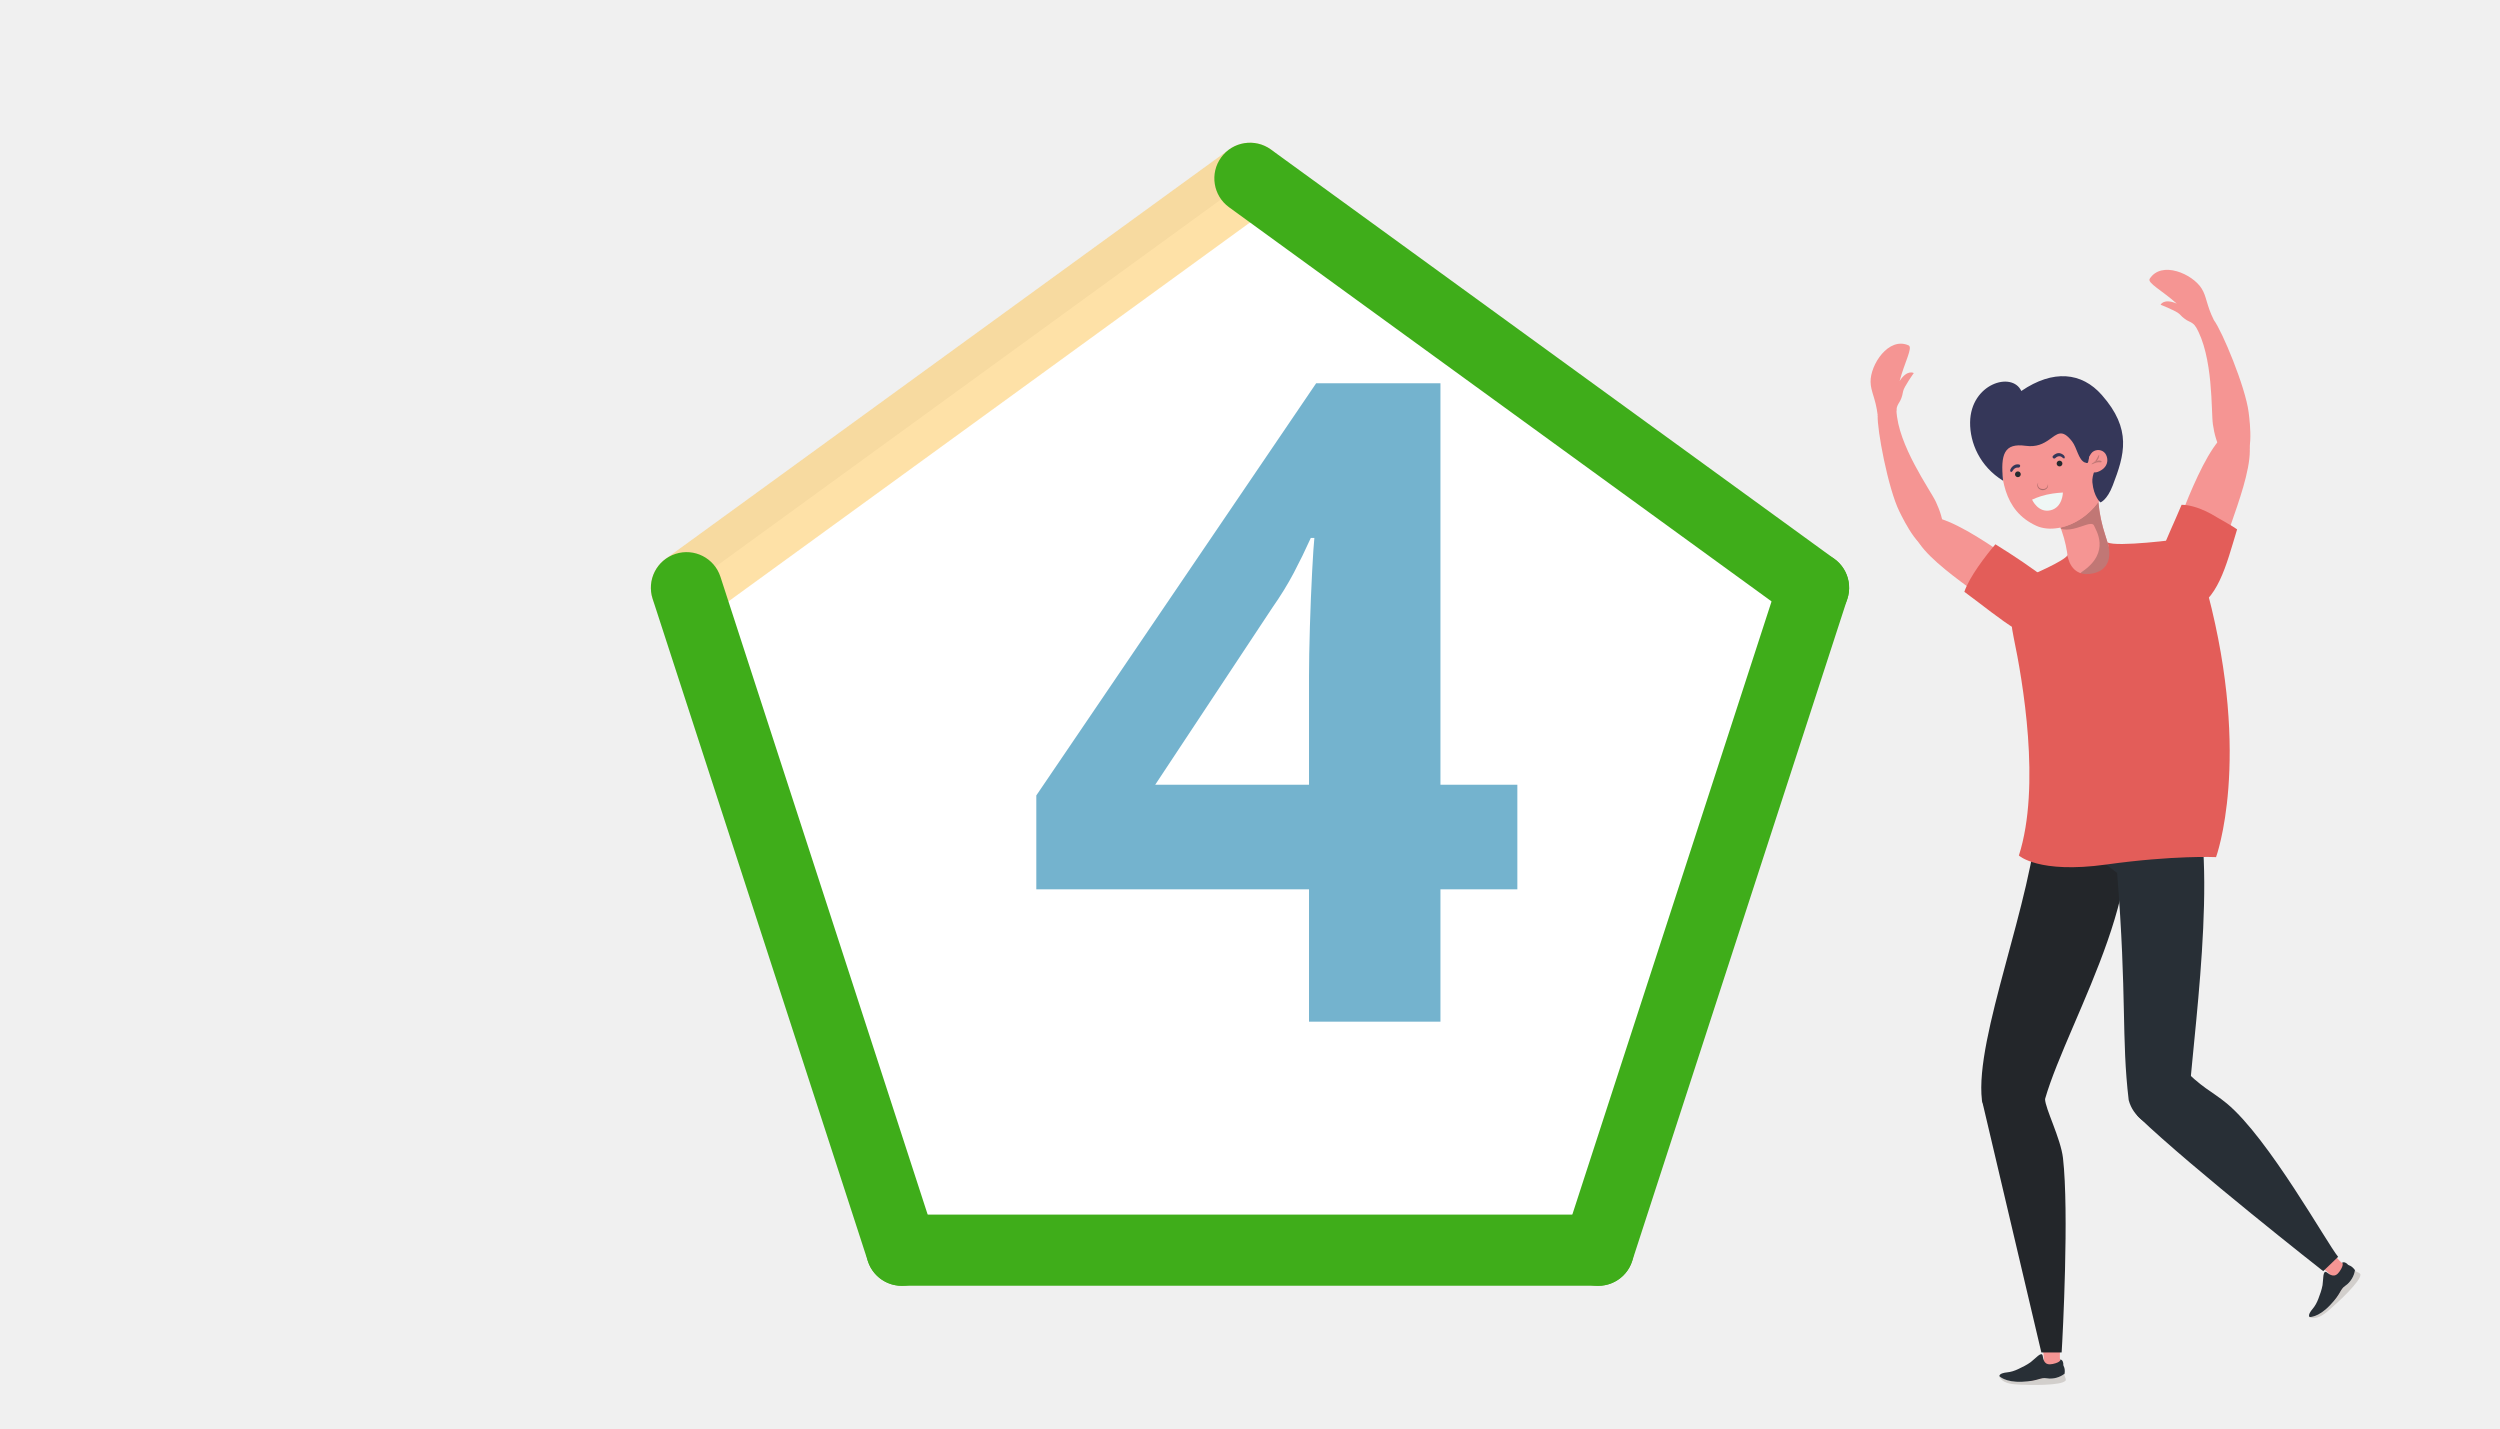
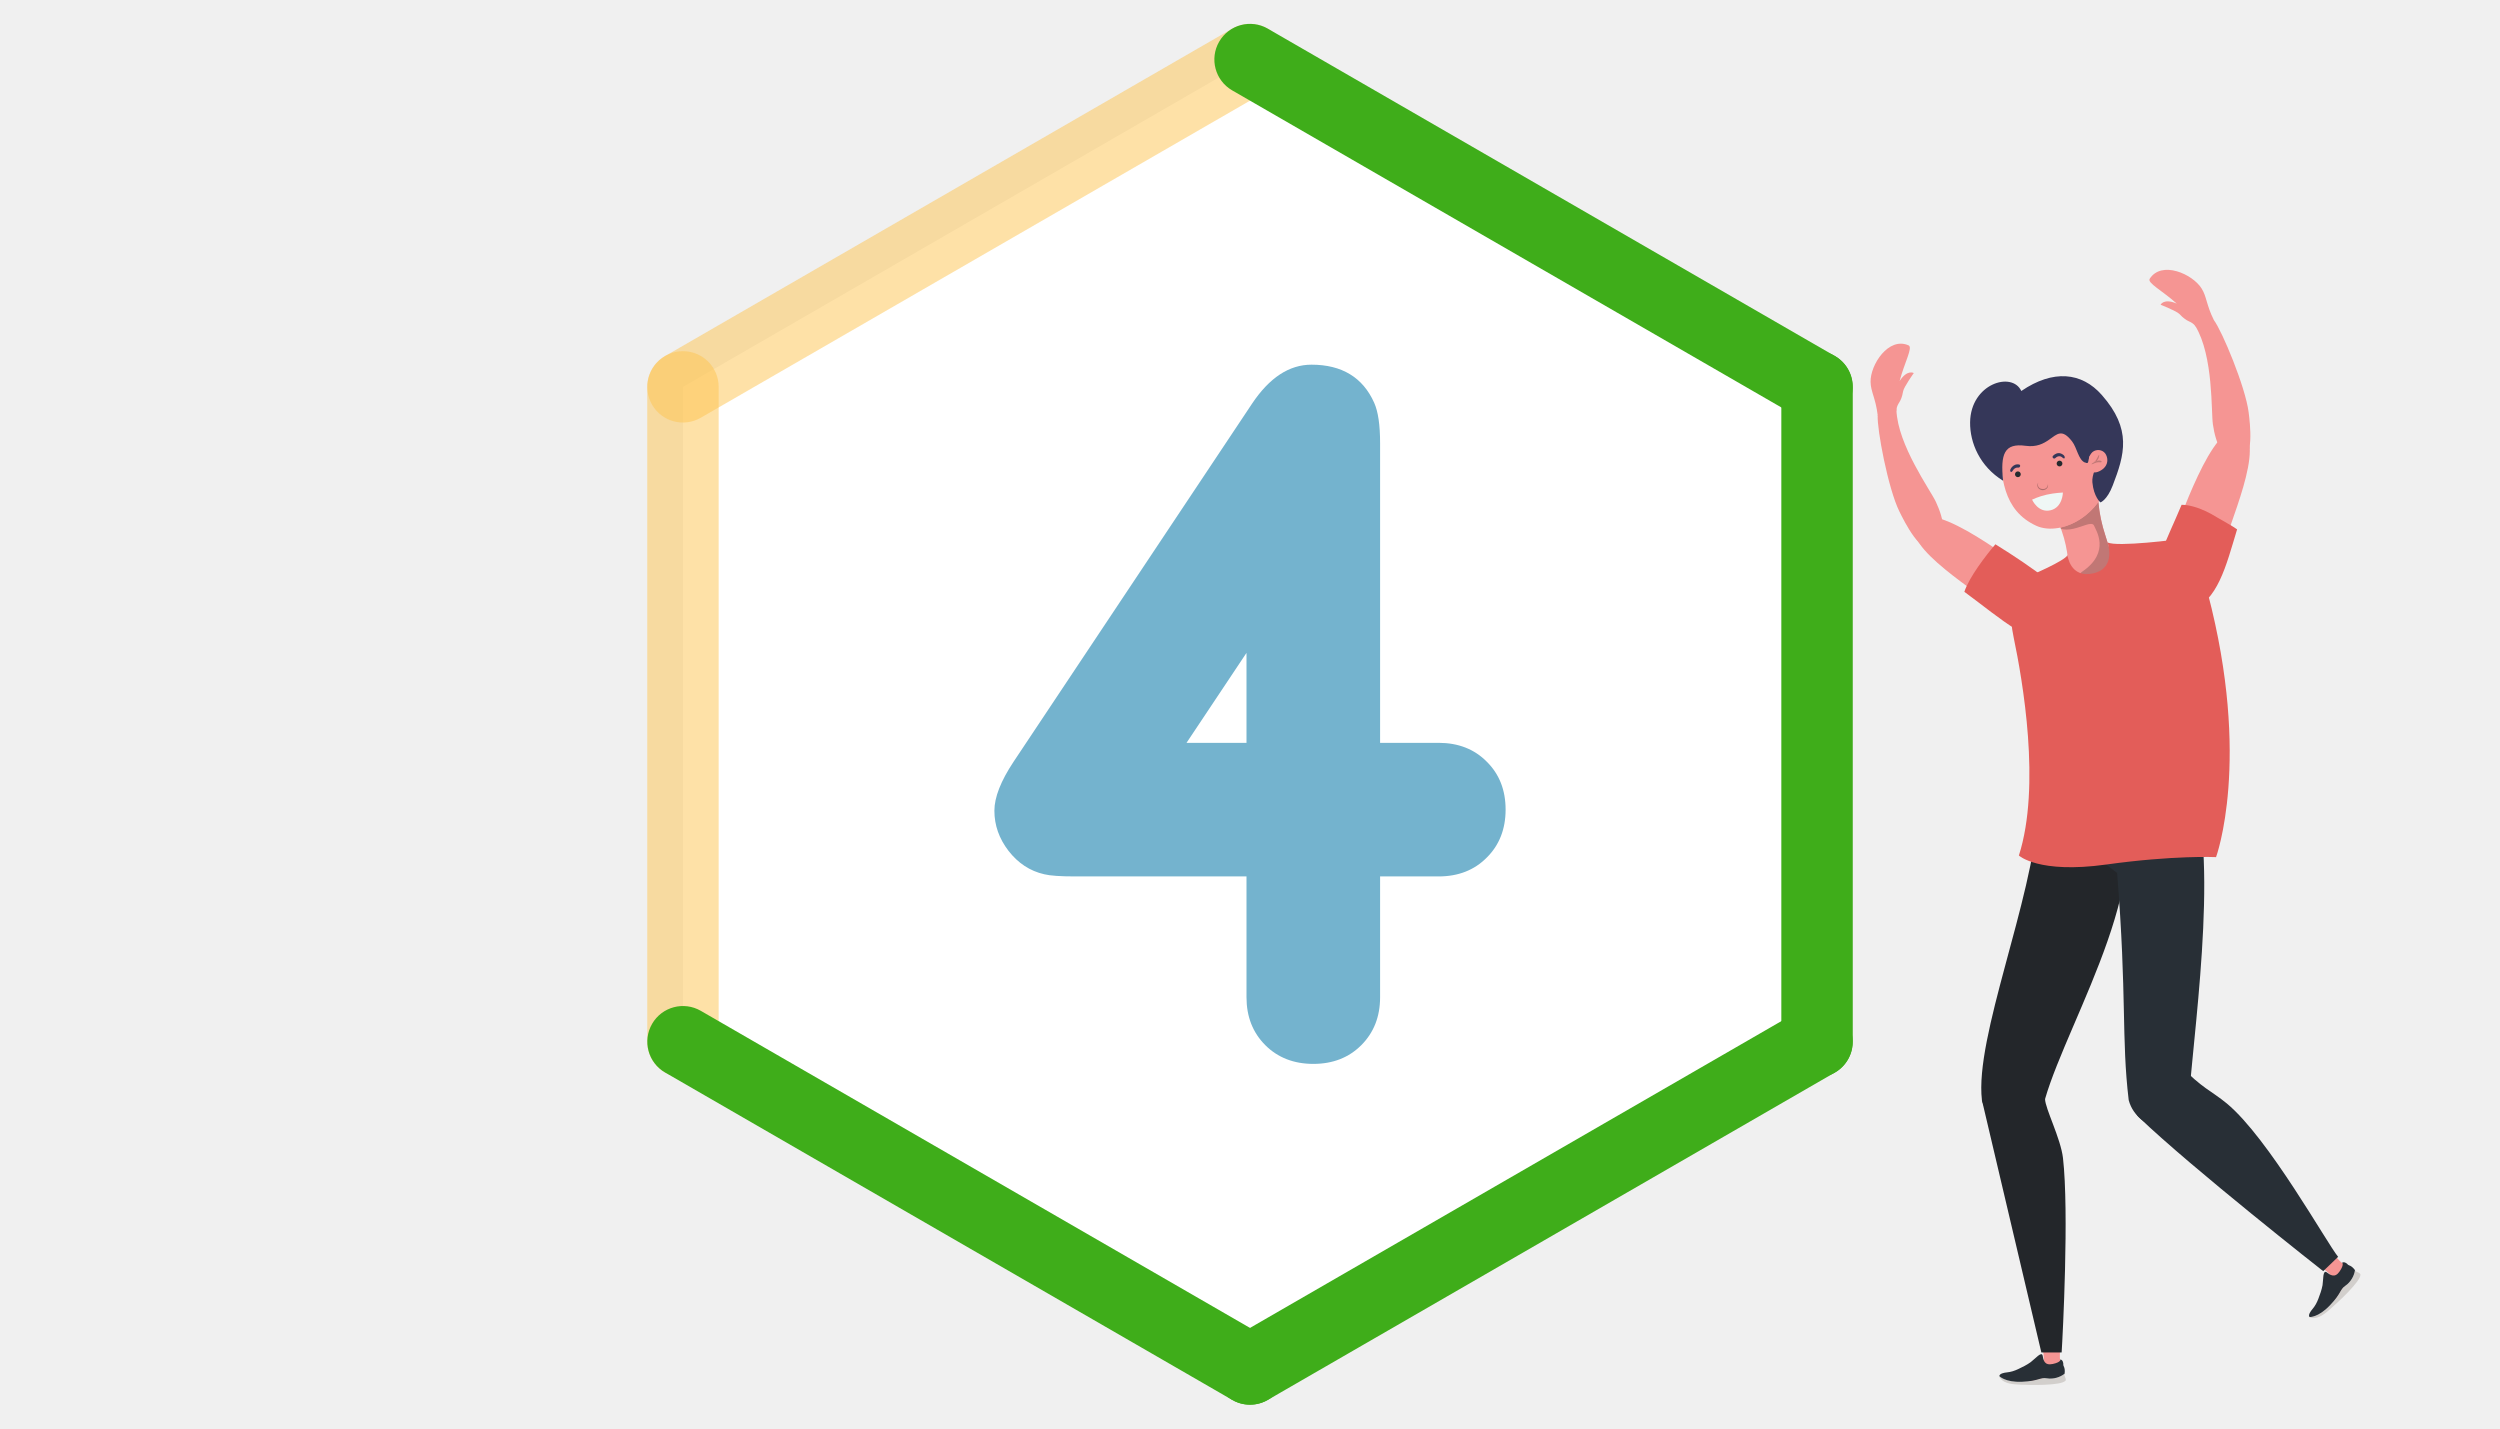
<svg xmlns="http://www.w3.org/2000/svg" xml:space="preserve" width="70mm" height="40mm" version="1.1" style="shape-rendering:geometricPrecision; text-rendering:geometricPrecision; image-rendering:optimizeQuality; fill-rule:evenodd; clip-rule:evenodd" viewBox="0 0 7000 4000">
  <defs>
-     <font id="FontID0" horiz-adv-x="689" font-variant="normal" style="fill-rule:nonzero" font-style="normal" font-weight="700">
-       <font-face font-family="eurofurence">
-         <font-face-src>
-           <font-face-name name="eurofurence  bold" />
-         </font-face-src>
-       </font-face>
-       <missing-glyph>
-         <path d="M0 0z" />
-       </missing-glyph>
-       <glyph unicode="4" horiz-adv-x="512" d="M493.501 149c0,-17.998 -5.836,-33.001 -17.503,-44.501 -11.5,-11.667 -26.498,-17.499 -44.664,-17.499l-54.335 0 0 -112.168c0,-17.998 -5.832,-32.833 -17.499,-44.497 -11.5,-11.504 -26.334,-17.335 -44.501,-17.335 -17.998,0 -33.001,5.832 -44.501,17.335 -11.667,11.663 -17.499,26.498 -17.499,44.497l0 112.168 -159.002 0c-13.665,0 -23.331,0.667 -28.663,2.001 -13.333,3 -24.333,10.333 -33.169,21.665 -8.831,11.5 -13.165,23.834 -13.165,37.335 0,12.498 5.999,27.665 17.831,45.499l221.337 332.335c16.165,24.166 34.499,36.164 55.165,36.164 28.168,0 47.668,-11.831 58.165,-35.334 3.667,-8.164 5.5,-20.499 5.5,-37.499l0 -278.168 54.335 0c18.166,0 33.165,-5.832 44.664,-17.499 11.667,-11.5 17.503,-26.334 17.503,-44.501zm-240.502 62l0 83.501 -55.665 -83.501 55.665 0z" />
-     </font>
    <style type="text/css">
   
-     @font-face { font-family:"eurofurence";font-variant:normal;font-style:normal;font-weight:bold;src:url("#FontID0") format(svg)}
-     .fil1 {fill:#74B3CE}
-     .fil0 {fill:white}
-     .fil4 {fill:#F59593;fill-rule:nonzero}
-     .fil5 {fill:#E35D59;fill-rule:nonzero}
-     .fil12 {fill:#EFF7F5;fill-rule:nonzero}
-     .fil8 {fill:#D2CFCC;fill-rule:nonzero}
-     .fil10 {fill:#C17775;fill-rule:nonzero}
-     .fil14 {fill:#B06D6C;fill-rule:nonzero}
-     .fil9 {fill:#9DB2B6;fill-rule:nonzero}
-     .fil13 {fill:#242A2E;fill-rule:nonzero}
-     .fil7 {fill:#282F36;fill-rule:nonzero}
-     .fil6 {fill:#23262A;fill-rule:nonzero}
-     .fil11 {fill:#353759;fill-rule:nonzero}
-     .fil3 {fill:#3FAD1A;fill-rule:nonzero}
-     .fil2 {fill:#FCC351;fill-rule:nonzero;fill-opacity:0.502}
-     .fnt0 {font-weight:bold;font-size:2503.56px;font-family:'eurofurence'}
+     .fil11 {fill:white}
+     .fil0 {fill:#F59593;fill-rule:nonzero}
+     .fil1 {fill:#E35D59;fill-rule:nonzero}
+     .fil8 {fill:#EFF7F5;fill-rule:nonzero}
+     .fil4 {fill:#D2CFCC;fill-rule:nonzero}
+     .fil6 {fill:#C17775;fill-rule:nonzero}
+     .fil10 {fill:#B06D6C;fill-rule:nonzero}
+     .fil5 {fill:#9DB2B6;fill-rule:nonzero}
+     .fil9 {fill:#242A2E;fill-rule:nonzero}
+     .fil3 {fill:#282F36;fill-rule:nonzero}
+     .fil2 {fill:#23262A;fill-rule:nonzero}
+     .fil7 {fill:#353759;fill-rule:nonzero}
+     .fil14 {fill:#3FAD1A;fill-rule:nonzero}
+     .fil12 {fill:#74B3CE;fill-rule:nonzero}
+     .fil13 {fill:#FCC351;fill-rule:nonzero;fill-opacity:0.502}
   
  </style>
  </defs>
  <g id="Camada_x0020_1">
-     <polygon class="fil0" points="3500,499.49 4288.86,1072.63 5077.72,1645.78 4776.4,2573.14 4475.08,3500.49 3500,3500.49 2524.91,3500.49 2223.6,2573.13 1922.28,1645.77 2711.14,1072.63 " />
-     <text x="2859.09" y="2860.65" class="fil1 fnt0">4</text>
-     <path class="fil2" d="M1980.87 1726.64c-44.65,32.35 -107.1,22.38 -139.45,-22.27 -32.35,-44.65 -22.38,-107.1 22.27,-139.45l1577.73 -1146.28c44.65,-32.35 107.1,-22.38 139.45,22.27 32.35,44.65 22.38,107.1 -22.27,139.45l-1577.73 1146.28z" />
-     <path class="fil3" d="M2619.83 3469.63c17.04,52.42 -11.64,108.74 -64.06,125.78 -52.42,17.04 -108.74,-11.64 -125.78,-64.06l-602.63 -1854.71c-17.04,-52.42 11.64,-108.74 64.06,-125.78 52.42,-17.04 108.74,11.64 125.78,64.06l602.63 1854.71z" />
-     <path class="fil3" d="M4475.09 3400.89c55.01,0 99.61,44.6 99.61,99.61 0,55.01 -44.6,99.61 -99.61,99.61l-1950.18 -0.01c-55.01,0 -99.61,-44.6 -99.61,-99.61 0,-55.01 44.6,-99.61 99.61,-99.61l1950.18 0.01z" />
-     <path class="fil3" d="M4982.8 1614.91c17.04,-52.42 73.36,-81.1 125.78,-64.06 52.42,17.04 81.1,73.36 64.06,125.78l-602.63 1854.73c-17.04,52.42 -73.36,81.1 -125.78,64.06 -52.42,-17.04 -81.1,-73.36 -64.06,-125.78l602.63 -1854.73z" />
-     <path class="fil3" d="M3441.42 580.36c-44.65,-32.35 -54.62,-94.8 -22.27,-139.45 32.35,-44.65 94.8,-54.62 139.45,-22.27l1577.71 1146.27c44.65,32.35 54.62,94.8 22.27,139.45 -32.35,44.65 -94.8,54.62 -139.45,22.27l-1577.71 -1146.27z" />
-     <g id="_1670895412336">
-       <path class="fil4" d="M5590.95 1706.99c-37.96,-43.16 -273.98,-176.58 -225.36,-246.04 48.64,-69.45 291.1,129.26 331.9,150.63 39.12,20.44 99.81,62.64 112.6,111.22 6.33,24.2 -12.4,67.29 -39.16,71.85 -30.83,5.19 -84.24,21.08 -179.98,-87.66z" />
-       <path class="fil4" d="M5420.42 1405.04c-15.27,-32.71 -106.65,-158.67 -110.43,-256.77 -0.87,-22.35 -52.43,14.25 -52.43,14.25 -2.44,38.61 29.05,204.83 60.32,268.8 14.8,30.18 61.05,123.01 96.32,102.26 40.84,-24.08 28.87,-79.94 6.22,-128.54z" />
-       <path class="fil4" d="M5257.56 1162.52c0.4,3 8.73,14.24 28.29,9.98 19.6,-4.26 24.14,-24.23 24.14,-24.23 2.04,-21.59 12.98,-18.45 18.73,-52.61 2.03,-12.07 29.88,-51.08 29.88,-51.08 0,0 -18,-11.11 -39.7,22.29 14.29,-53.55 37.63,-93.97 25.2,-99.79 -56.03,-25.09 -107.56,54.36 -106.5,102.34 0.58,27.69 13.96,44.66 19.96,93.1z" />
-       <path class="fil5" d="M5500.15 1657.02c107.3,78.89 185.66,154.09 272.89,139.23 25.42,-4.33 54.98,-46.46 39.49,-90.01 -14.29,-40.22 -121.48,-118.02 -225.47,-182.25 -28.22,33.41 -72.61,91.24 -86.91,133.03z" />
-       <path class="fil4" d="M5767.63 3802.86c-0.23,-30.98 1.59,-63.23 4.65,-96.11l-58.58 0c4.29,46.62 7.67,81.89 9.34,98.98 -7.67,16.14 -56.17,26.94 -68.6,31.41 -7.39,2.66 -28.81,11.06 -21.39,19.6 9.02,10.48 46.84,14.15 70.62,6.07 20.07,-6.76 47.34,-4.61 59.19,-10.68 11.92,-6.07 14.36,-13.42 13.27,-23.2 -0.94,-7.93 -6.47,-13.38 -8.5,-26.07z" />
-       <path class="fil4" d="M6554.99 3534.23c-23.7,-23.78 -45.31,-47.6 -65.46,-71.2l-41.94 40.33c46.77,39.55 77,64.86 77,64.86 3.96,17.67 -22.42,57.31 -28.19,68.87 -3.5,7.01 -13.05,27.89 -1.81,28.94 13.75,1.27 43.57,-22.22 55.16,-44.47 9.79,-18.79 30.99,-36.14 35.36,-48.76 4.37,-12.54 1.05,-19.56 -6.47,-25.81 -6.05,-4.95 -15.49,-6.15 -23.65,-12.76z" />
-       <path class="fil6" d="M5772.61 3786.82c3.09,-47.09 21.01,-393.75 3.74,-544.35 -6.32,-54.84 -50.39,-139.85 -50.18,-165.3 0.19,-30.39 -50.72,-105.33 -81.08,-92.79 -26.8,11.05 -96.65,72.79 -95.7,95.99l166.38 706.45 56.84 0z" />
-       <path class="fil6" d="M5948.65 2287.64l-242.26 -13.96c-14.43,246.12 -177.91,630.89 -157,806.69 25.52,95.27 165.98,98.9 163.44,71.6 2.36,-168.93 296.11,-595.3 235.82,-864.33z" />
-       <path class="fil7" d="M6546.78 3519.14c-30.29,-36.11 -194.83,-332.52 -311.56,-429.31 -42.46,-35.24 -70.94,-43.17 -130.7,-106.87 -20.74,-22.14 -119.23,-11.56 -132.45,18.51 -11.71,26.54 -1,109.77 15.78,125.88 149.4,143.37 517.11,431.85 517.11,431.85l41.82 -40.06z" />
-       <path class="fil7" d="M6151.64 2245.31c0,0 -45.72,21.31 -191.28,27.67 -119.07,5.21 -253.97,0.7 -253.97,0.7l221.58 170.64c27.84,350.8 11.54,460.25 32.39,636.05 25.51,95.27 166.99,98.9 164.48,71.6 2.45,-168.93 83.94,-651.8 26.8,-906.66z" />
-       <path class="fil6" d="M6143.43 2201.03c-214.47,56.13 -437.22,25.63 -437.22,25.63l0 47.02c272.79,37.12 445.43,-28.37 445.43,-28.37l-8.21 -44.28z" />
-       <path class="fil8" d="M5730.97 3859.25c-18.76,-3.3 -21.99,7.71 -69.23,9.75 -47.27,2.03 -63.59,-15.82 -63.59,-15.82 0,1.67 0.61,3.52 2.25,5.71 12.4,16.58 38.83,17.38 56.8,18.18 22.5,1.09 114.14,3.6 126.35,-11.31 2.29,-2.84 -1.57,-9.93 -3.24,-15.31l0.58 -4.21c-11.85,9.81 -31.19,16.25 -49.92,13.01z" />
-       <path class="fil7" d="M5661.74 3869c47.24,-2.04 50.47,-13.05 69.23,-9.75 18.73,3.24 38.07,-3.2 49.92,-13.01 2.26,-18.11 -4.1,-20.4 -3.63,-25.6 0.4,-4.33 -1.42,-13.06 -8.22,-14.22 0,0 2.69,7.45 -21.12,12.69 -23.86,5.2 -26.33,-10.76 -28.36,-22.84 -2.48,-14.5 -22.19,9.42 -33.53,17.67 -10.87,7.93 -23.05,13.79 -34.87,19.42 -10.62,5.02 -20.43,8.19 -32.03,9.39 -6.84,0.65 -20.84,3.08 -20.98,10.43 0.04,0 16.32,17.85 63.59,15.82z" />
-       <path class="fil8" d="M6566.82 3600.22c-15.79,10.61 -10.54,20.76 -43.22,54.97 -32.73,34.18 -56.85,32.55 -56.85,32.55 1.11,1.2 2.91,2.11 5.59,2.55 20.39,3.49 40.08,-14.33 53.65,-26.12 16.89,-14.83 84.81,-76.46 83.29,-95.58 -0.29,-3.71 -7.92,-6.15 -12.93,-8.84l-2.45 -3.49c-1.86,15.27 -11.3,33.34 -27.08,43.96z" />
-       <path class="fil7" d="M6523.6 3655.19c32.68,-34.21 27.43,-44.36 43.22,-54.97 15.78,-10.62 25.22,-28.69 27.08,-43.96 -10.95,-14.58 -17.12,-11.86 -20.44,-15.96 -2.68,-3.39 -10.02,-8.4 -15.67,-4.58 0,0 7.11,3.52 -6.52,23.77 -13.57,20.26 -26.45,10.44 -36.23,3.17 -11.83,-8.8 -9.5,22.11 -11.94,35.92 -2.45,13.27 -7.11,25.93 -11.77,38.18 -4.19,10.94 -9.14,20.11 -16.66,28.95 -4.48,5.19 -12.87,16.65 -7.92,22.03 0,0 24.17,1.63 56.85,-32.55z" />
-       <path class="fil4" d="M5930.65 1594.82c-17.41,-29.91 -24.75,-62.33 -35.41,-94.75 -16.64,-50.47 -23.23,-97.4 -20.42,-153.41 -49.16,32.03 -119.96,97.31 -119.96,97.31 57.13,113.84 33.34,217 26.44,239.57 46.25,16.3 136.95,66.04 177.54,-45.59 -10.01,-14.07 -19.51,-28.37 -28.19,-43.13z" />
-       <path class="fil9" d="M5914.81 1560.81c-1.87,-5.05 -3.67,-10.15 -5.36,-15.28 1.69,5.12 3.49,10.21 5.36,15.26 0,0 0,0.02 0,0.02zm-144.02 -80.14c-0.04,-0.01 -0.08,-0.01 -0.08,-0.02 -0.43,-1.15 -0.86,-2.31 -1.3,-3.46 0.03,-0.01 0.03,-0.01 0.07,-0.01 0.44,1.16 0.87,2.33 1.31,3.49z" />
-       <path class="fil10" d="M5845.4 1610.72c-15.75,0 -25.78,-3.08 -16.11,-9.54 82.37,-55.2 38.22,-117.98 34.47,-128.54 -1.45,-4.12 -4.65,-5.69 -9.16,-5.69 -7.17,0 -17.56,3.98 -29.53,7.95 -11.96,3.97 -25.41,7.95 -38.61,7.95 -5.31,0 -10.58,-0.64 -15.67,-2.18 -0.44,-1.16 -0.87,-2.33 -1.31,-3.49 37.38,-8.11 77.09,-32.07 106.1,-71.76 2.66,32.26 9.13,62.75 19.66,94.65 5.01,15.26 9.26,30.49 14.21,45.46 1.69,5.13 3.49,10.23 5.36,15.28 -1.22,9.07 -3.5,19.3 -7.51,31.26 -4.02,12.14 -39.03,18.65 -61.9,18.65z" />
-       <path class="fil4" d="M5918.01 1282.14c-10.13,158.25 -146.35,222.31 -216.49,189.99 -92.98,-42.85 -100.65,-136.26 -101.59,-241.01 -0.73,-91.17 136.39,-149.65 233.9,-118.53 97.58,31.13 90.65,67.39 84.18,169.55z" />
-       <path class="fil5" d="M5652.87 2395.45c0,0 54.8,51.7 244.46,25.27 189.66,-26.4 307.6,-20.76 307.6,-20.76 0,0 99.84,-270.82 -23.18,-739.29 -5.71,-21.72 -65.12,-153.15 -65.12,-153.15 -18.4,3.19 -190.99,24.97 -215.57,11.12 0,0 25.98,71.63 -39.66,86.64 -65.59,15.02 -72.4,-51.04 -72.4,-51.04 -6.76,16.09 -102.13,56.05 -118.42,64.48 -14.26,7.38 -57.23,47.16 -32.29,166.31 24.95,119.11 76.87,416 14.58,610.42z" />
-       <path class="fil4" d="M6224.8 1539.84c8.03,-56.89 126.62,-303.5 47.82,-334.82 -78.81,-31.28 -172.18,267.96 -194.55,308.2 -21.43,38.6 -48.98,107.24 -32.96,154.83 8.03,23.73 47.35,49.43 72.22,38.51 28.6,-12.57 87.25,-23.24 107.47,-166.72z" />
-       <path class="fil4" d="M6196.14 1188.46c-5.3,-35.71 1.86,-191.21 -48.93,-275.24 -11.53,-19.13 51.67,-16.87 51.67,-16.87 23.24,30.88 88.24,187.04 97.27,257.73 4.25,33.34 16.07,133.34 -24.87,135.4 -47.36,2.36 -67.39,-47.98 -75.14,-101.02z" />
-       <path class="fil4" d="M6198.88 896.35c1.28,2.7 0.52,16.72 -18.18,23.89 -18.69,7.19 -33.49,-7.02 -33.49,-7.02 -13.57,-16.87 -20.97,-8.26 -44.5,-33.68 -8.39,-8.94 -53.06,-26.23 -53.06,-26.23 0,0 8.91,-19.13 45.37,-3.14 -41.29,-36.93 -83.06,-57.89 -75.89,-69.52 33.08,-51.81 119.69,-13.72 145.26,26.92 14.74,23.43 12.82,44.99 34.49,88.78z" />
-       <path class="fil5" d="M6208.08 1448.86c-20.91,-12.85 -42.81,-24 -66.63,-30.44 -11.3,-3.1 -21.61,-4.88 -32.97,-5 -43.92,104.47 -80.09,165.86 -74.38,239.7 2.68,34.26 54.22,72.27 96.8,57.71 78.64,-26.96 101.7,-125.23 132.98,-228.61 -12.23,-9.19 -42.75,-25.35 -55.8,-33.36z" />
-       <path class="fil11" d="M5915.62 1359.34c33.26,-86.62 54.23,-157.12 -30.66,-253.51 -56.14,-63.69 -136.14,-71.89 -225.29,-11.04 -26.11,-56.04 -141.77,-20.38 -143.37,87.39 -0.88,57.59 27.49,124.25 92.35,163.85 -7.81,-75.08 3.28,-106.04 63.13,-97.76 30.69,4.28 50.1,-6.28 65.23,-16.84 23.2,-16.16 36.39,-32.32 65.01,4.79 13.82,17.91 17.46,51.96 36.18,59.03 18.29,6.83 2.76,-16.94 19.6,-23.06 53.92,-19.74 -2.84,37.2 0.84,78.18 3.74,40.96 22.57,56.42 22.57,56.42 0,0 18.46,-5.97 34.41,-47.45z" />
-       <path class="fil4" d="M5838.2 1295.25c12.4,7.81 8.91,-10.42 12.69,-18.21 2.77,-5.61 6.51,-11.26 12.43,-14.17 12.41,-6.13 27.67,-1.88 33.78,10.87 6.18,12.92 4.14,27.16 -6.41,37.29 -7.66,7.39 -25,16.56 -34.2,9.06l-18.29 -24.84z" />
-       <path class="fil10" d="M5856.67 1299.93c-0.43,0 -0.76,-0.63 -0.36,-0.94 4.47,-3.62 9.31,-5.76 12.65,-10.81 2.99,-4.43 4.69,-9.57 7.71,-14.06 0.11,-0.2 0.33,-0.29 0.55,-0.29 0.29,0 0.61,0.22 0.61,0.62 0,6.4 -2.94,11.49 -7.02,16.26 -2.9,1.02 -5.59,2.48 -7.41,3.8 -0.51,0.38 -0.91,1 -0.69,1.67l0.18 0.47 0.22 0.18c0.26,0.22 0.55,0.35 0.83,0.39 -2.25,1.56 -4.69,2.66 -7.23,2.71 -0.04,0 -0.04,0 -0.04,0z" />
-       <path class="fil10" d="M5864.12 1297.24c-0.03,0 -0.1,-0.01 -0.18,-0.02 -0.28,-0.04 -0.57,-0.17 -0.83,-0.39l-0.22 -0.18 -0.18 -0.47c-0.22,-0.67 0.18,-1.29 0.69,-1.67 1.82,-1.32 4.51,-2.78 7.41,-3.8 2.26,-0.78 4.66,-1.31 6.88,-1.31 2.65,0 5.05,0.74 6.76,2.66 0.62,0.71 0.33,1.64 -0.51,1.97 -1.02,0.37 -2,0.5 -3.01,0.5 -0.77,0 -1.57,-0.07 -2.33,-0.14 -0.8,-0.07 -1.56,-0.14 -2.37,-0.14 -0.29,0 -0.58,0.01 -0.87,0.03 -3.89,0.29 -6.94,1.07 -10.47,2.78 -0.26,0.12 -0.51,0.18 -0.77,0.18z" />
-       <path class="fil12" d="M5689.81 1399c0,0 18.07,-8.75 40.4,-13.84 22.32,-5.12 45.89,-6.06 45.89,-6.06 0,0 -0.44,41.82 -34.84,49.74 -34.79,8.01 -51.45,-29.84 -51.45,-29.84z" />
-       <path class="fil13" d="M5658.14 1328.29c-0.18,4.46 -3.96,7.93 -8.39,7.78 -4.48,-0.2 -7.93,-3.97 -7.75,-8.4 0.18,-4.46 3.93,-7.95 8.36,-7.76 4.47,0.2 7.97,3.93 7.78,8.38z" />
-       <path class="fil13" d="M5774.75 1298.25c-0.18,4.45 -3.93,7.91 -8.36,7.73 -4.51,-0.18 -7.93,-3.92 -7.75,-8.38 0.18,-4.43 3.9,-7.93 8.37,-7.75 4.43,0.18 7.92,3.93 7.74,8.4z" />
-       <path class="fil11" d="M5754.9 1282.66c3.67,-3.67 8.43,-6.02 13.7,-4.99 4.12,0.81 6.41,4.58 10.15,6.03 0.94,0.36 2.11,-0.38 2.33,-1.31 1.49,-6.68 -6.18,-11.26 -11.57,-12.91 -7.81,-2.41 -15.63,1.22 -21.05,6.75 -4.11,4.19 2.29,10.6 6.44,6.43z" />
-       <path class="fil11" d="M5653.16 1300.44c-7.49,-1.37 -13.78,1.22 -19.05,6.56 -2.98,3.02 -8.51,10.69 -3.71,14.38 0.54,0.42 1.34,0.28 1.89,0 2.58,-1.23 4,-5.08 5.89,-7.1 3.06,-3.23 8.04,-5.84 12.58,-5.05 5.71,0.99 8.22,-7.73 2.4,-8.79z" />
-       <path class="fil14" d="M5719.26 1372.46c-0.68,0 -1.38,-0.03 -2.07,-0.12 -4.61,-0.84 -9.2,-3.54 -11.38,-7.94 -2.36,-4.43 -1.01,-9.58 1.35,-13.16 -1.21,4.23 -1.39,8.69 0.61,12.1 2.08,3.39 6,5.32 9.93,5.7 0.98,0.19 2.04,0.29 3.06,0.29 2.98,0 5.96,-0.83 8.28,-2.65 3.17,-2.47 4.81,-6.6 5.2,-10.99 0.95,4.25 0.04,9.45 -3.74,12.68 -3.02,2.78 -7.12,4.09 -11.24,4.09z" />
+     <g id="_1353087313440">
+       <path class="fil0" d="M5590.95 1706.99c-37.96,-43.16 -273.98,-176.58 -225.36,-246.04 48.64,-69.45 291.1,129.26 331.9,150.63 39.12,20.44 99.81,62.64 112.6,111.22 6.33,24.2 -12.4,67.29 -39.16,71.85 -30.83,5.19 -84.24,21.08 -179.98,-87.66z" />
+       <path class="fil0" d="M5420.42 1405.04c-15.27,-32.71 -106.65,-158.67 -110.43,-256.77 -0.87,-22.35 -52.43,14.25 -52.43,14.25 -2.44,38.61 29.05,204.83 60.32,268.8 14.8,30.18 61.05,123.01 96.32,102.26 40.84,-24.08 28.87,-79.94 6.22,-128.54z" />
+       <path class="fil0" d="M5257.56 1162.52c0.4,3 8.73,14.24 28.29,9.98 19.6,-4.26 24.14,-24.23 24.14,-24.23 2.04,-21.59 12.98,-18.45 18.73,-52.61 2.03,-12.07 29.88,-51.08 29.88,-51.08 0,0 -18,-11.11 -39.7,22.29 14.29,-53.55 37.63,-93.97 25.2,-99.79 -56.03,-25.09 -107.56,54.36 -106.5,102.34 0.58,27.69 13.96,44.66 19.96,93.1z" />
+       <path class="fil1" d="M5500.15 1657.02c107.3,78.89 185.66,154.09 272.89,139.23 25.42,-4.33 54.98,-46.46 39.49,-90.01 -14.29,-40.22 -121.48,-118.02 -225.47,-182.25 -28.22,33.41 -72.61,91.24 -86.91,133.03z" />
+       <path class="fil0" d="M5767.63 3802.86c-0.23,-30.98 1.59,-63.23 4.65,-96.11l-58.58 0c4.29,46.62 7.67,81.89 9.34,98.98 -7.67,16.14 -56.17,26.94 -68.6,31.41 -7.39,2.66 -28.81,11.06 -21.39,19.6 9.02,10.48 46.84,14.15 70.62,6.07 20.07,-6.76 47.34,-4.61 59.19,-10.68 11.92,-6.07 14.36,-13.42 13.27,-23.2 -0.94,-7.93 -6.47,-13.38 -8.5,-26.07z" />
+       <path class="fil0" d="M6554.99 3534.23c-23.7,-23.78 -45.31,-47.6 -65.46,-71.2l-41.94 40.33c46.77,39.55 77,64.86 77,64.86 3.96,17.67 -22.42,57.31 -28.19,68.87 -3.5,7.01 -13.05,27.89 -1.81,28.94 13.75,1.27 43.57,-22.22 55.16,-44.47 9.79,-18.79 30.99,-36.14 35.36,-48.76 4.37,-12.54 1.05,-19.56 -6.47,-25.81 -6.05,-4.95 -15.49,-6.15 -23.65,-12.76z" />
+       <path class="fil2" d="M5772.61 3786.82c3.09,-47.09 21.01,-393.75 3.74,-544.35 -6.32,-54.84 -50.39,-139.85 -50.18,-165.3 0.19,-30.39 -50.72,-105.33 -81.08,-92.79 -26.8,11.05 -96.65,72.79 -95.7,95.99l166.38 706.45 56.84 0z" />
+       <path class="fil2" d="M5948.65 2287.64l-242.26 -13.96c-14.43,246.12 -177.91,630.89 -157,806.69 25.52,95.27 165.98,98.9 163.44,71.6 2.36,-168.93 296.11,-595.3 235.82,-864.33z" />
+       <path class="fil3" d="M6546.78 3519.14c-30.29,-36.11 -194.83,-332.52 -311.56,-429.31 -42.46,-35.24 -70.94,-43.17 -130.7,-106.87 -20.74,-22.14 -119.23,-11.56 -132.45,18.51 -11.71,26.54 -1,109.77 15.78,125.88 149.4,143.37 517.11,431.85 517.11,431.85l41.82 -40.06z" />
+       <path class="fil3" d="M6151.64 2245.31c0,0 -45.72,21.31 -191.28,27.67 -119.07,5.21 -253.97,0.7 -253.97,0.7l221.58 170.64c27.84,350.8 11.54,460.25 32.39,636.05 25.51,95.27 166.99,98.9 164.48,71.6 2.45,-168.93 83.94,-651.8 26.8,-906.66z" />
+       <path class="fil2" d="M6143.43 2201.03c-214.47,56.13 -437.22,25.63 -437.22,25.63l0 47.02c272.79,37.12 445.43,-28.37 445.43,-28.37l-8.21 -44.28z" />
+       <path class="fil4" d="M5730.97 3859.25c-18.76,-3.3 -21.99,7.71 -69.23,9.75 -47.27,2.03 -63.59,-15.82 -63.59,-15.82 0,1.67 0.61,3.52 2.25,5.71 12.4,16.58 38.83,17.38 56.8,18.18 22.5,1.09 114.14,3.6 126.35,-11.31 2.29,-2.84 -1.57,-9.93 -3.24,-15.31l0.58 -4.21c-11.85,9.81 -31.19,16.25 -49.92,13.01z" />
+       <path class="fil3" d="M5661.74 3869c47.24,-2.04 50.47,-13.05 69.23,-9.75 18.73,3.24 38.07,-3.2 49.92,-13.01 2.26,-18.11 -4.1,-20.4 -3.63,-25.6 0.4,-4.33 -1.42,-13.06 -8.22,-14.22 0,0 2.69,7.45 -21.12,12.69 -23.86,5.2 -26.33,-10.76 -28.36,-22.84 -2.48,-14.5 -22.19,9.42 -33.53,17.67 -10.87,7.93 -23.05,13.79 -34.87,19.42 -10.62,5.02 -20.43,8.19 -32.03,9.39 -6.84,0.65 -20.84,3.08 -20.98,10.43 0.04,0 16.32,17.85 63.59,15.82z" />
+       <path class="fil4" d="M6566.82 3600.22c-15.79,10.61 -10.54,20.76 -43.22,54.97 -32.73,34.18 -56.85,32.55 -56.85,32.55 1.11,1.2 2.91,2.11 5.59,2.55 20.39,3.49 40.08,-14.33 53.65,-26.12 16.89,-14.83 84.81,-76.46 83.29,-95.58 -0.29,-3.71 -7.92,-6.15 -12.93,-8.84l-2.45 -3.49c-1.86,15.27 -11.3,33.34 -27.08,43.96z" />
+       <path class="fil3" d="M6523.6 3655.19c32.68,-34.21 27.43,-44.36 43.22,-54.97 15.78,-10.62 25.22,-28.69 27.08,-43.96 -10.95,-14.58 -17.12,-11.86 -20.44,-15.96 -2.68,-3.39 -10.02,-8.4 -15.67,-4.58 0,0 7.11,3.52 -6.52,23.77 -13.57,20.26 -26.45,10.44 -36.23,3.17 -11.83,-8.8 -9.5,22.11 -11.94,35.92 -2.45,13.27 -7.11,25.93 -11.77,38.18 -4.19,10.94 -9.14,20.11 -16.66,28.95 -4.48,5.19 -12.87,16.65 -7.92,22.03 0,0 24.17,1.63 56.85,-32.55z" />
+       <path class="fil0" d="M5930.65 1594.82c-17.41,-29.91 -24.75,-62.33 -35.41,-94.75 -16.64,-50.47 -23.23,-97.4 -20.42,-153.41 -49.16,32.03 -119.96,97.31 -119.96,97.31 57.13,113.84 33.34,217 26.44,239.57 46.25,16.3 136.95,66.04 177.54,-45.59 -10.01,-14.07 -19.51,-28.37 -28.19,-43.13z" />
+       <path class="fil5" d="M5914.81 1560.81c-1.87,-5.05 -3.67,-10.15 -5.36,-15.28 1.69,5.12 3.49,10.21 5.36,15.26 0,0 0,0.02 0,0.02zm-144.02 -80.14c-0.04,-0.01 -0.08,-0.01 -0.08,-0.02 -0.43,-1.15 -0.86,-2.31 -1.3,-3.46 0.03,-0.01 0.03,-0.01 0.07,-0.01 0.44,1.16 0.87,2.33 1.31,3.49z" />
+       <path class="fil6" d="M5845.4 1610.72c-15.75,0 -25.78,-3.08 -16.11,-9.54 82.37,-55.2 38.22,-117.98 34.47,-128.54 -1.45,-4.12 -4.65,-5.69 -9.16,-5.69 -7.17,0 -17.56,3.98 -29.53,7.95 -11.96,3.97 -25.41,7.95 -38.61,7.95 -5.31,0 -10.58,-0.64 -15.67,-2.18 -0.44,-1.16 -0.87,-2.33 -1.31,-3.49 37.38,-8.11 77.09,-32.07 106.1,-71.76 2.66,32.26 9.13,62.75 19.66,94.65 5.01,15.26 9.26,30.49 14.21,45.46 1.69,5.13 3.49,10.23 5.36,15.28 -1.22,9.07 -3.5,19.3 -7.51,31.26 -4.02,12.14 -39.03,18.65 -61.9,18.65z" />
+       <path class="fil0" d="M5918.01 1282.14c-10.13,158.25 -146.35,222.31 -216.49,189.99 -92.98,-42.85 -100.65,-136.26 -101.59,-241.01 -0.73,-91.17 136.39,-149.65 233.9,-118.53 97.58,31.13 90.65,67.39 84.18,169.55z" />
+       <path class="fil1" d="M5652.87 2395.45c0,0 54.8,51.7 244.46,25.27 189.66,-26.4 307.6,-20.76 307.6,-20.76 0,0 99.84,-270.82 -23.18,-739.29 -5.71,-21.72 -65.12,-153.15 -65.12,-153.15 -18.4,3.19 -190.99,24.97 -215.57,11.12 0,0 25.98,71.63 -39.66,86.64 -65.59,15.02 -72.4,-51.04 -72.4,-51.04 -6.76,16.09 -102.13,56.05 -118.42,64.48 -14.26,7.38 -57.23,47.16 -32.29,166.31 24.95,119.11 76.87,416 14.58,610.42z" />
+       <path class="fil0" d="M6224.8 1539.84c8.03,-56.89 126.62,-303.5 47.82,-334.82 -78.81,-31.28 -172.18,267.96 -194.55,308.2 -21.43,38.6 -48.98,107.24 -32.96,154.83 8.03,23.73 47.35,49.43 72.22,38.51 28.6,-12.57 87.25,-23.24 107.47,-166.72z" />
+       <path class="fil0" d="M6196.14 1188.46c-5.3,-35.71 1.86,-191.21 -48.93,-275.24 -11.53,-19.13 51.67,-16.87 51.67,-16.87 23.24,30.88 88.24,187.04 97.27,257.73 4.25,33.34 16.07,133.34 -24.87,135.4 -47.36,2.36 -67.39,-47.98 -75.14,-101.02z" />
+       <path class="fil0" d="M6198.88 896.35c1.28,2.7 0.52,16.72 -18.18,23.89 -18.69,7.19 -33.49,-7.02 -33.49,-7.02 -13.57,-16.87 -20.97,-8.26 -44.5,-33.68 -8.39,-8.94 -53.06,-26.23 -53.06,-26.23 0,0 8.91,-19.13 45.37,-3.14 -41.29,-36.93 -83.06,-57.89 -75.89,-69.52 33.08,-51.81 119.69,-13.72 145.26,26.92 14.74,23.43 12.82,44.99 34.49,88.78z" />
+       <path class="fil1" d="M6208.08 1448.86c-20.91,-12.85 -42.81,-24 -66.63,-30.44 -11.3,-3.1 -21.61,-4.88 -32.97,-5 -43.92,104.47 -80.09,165.86 -74.38,239.7 2.68,34.26 54.22,72.27 96.8,57.71 78.64,-26.96 101.7,-125.23 132.98,-228.61 -12.23,-9.19 -42.75,-25.35 -55.8,-33.36z" />
+       <path class="fil7" d="M5915.62 1359.34c33.26,-86.62 54.23,-157.12 -30.66,-253.51 -56.14,-63.69 -136.14,-71.89 -225.29,-11.04 -26.11,-56.04 -141.77,-20.38 -143.37,87.39 -0.88,57.59 27.49,124.25 92.35,163.85 -7.81,-75.08 3.28,-106.04 63.13,-97.76 30.69,4.28 50.1,-6.28 65.23,-16.84 23.2,-16.16 36.39,-32.32 65.01,4.79 13.82,17.91 17.46,51.96 36.18,59.03 18.29,6.83 2.76,-16.94 19.6,-23.06 53.92,-19.74 -2.84,37.2 0.84,78.18 3.74,40.96 22.57,56.42 22.57,56.42 0,0 18.46,-5.97 34.41,-47.45z" />
+       <path class="fil0" d="M5838.2 1295.25c12.4,7.81 8.91,-10.42 12.69,-18.21 2.77,-5.61 6.51,-11.26 12.43,-14.17 12.41,-6.13 27.67,-1.88 33.78,10.87 6.18,12.92 4.14,27.16 -6.41,37.29 -7.66,7.39 -25,16.56 -34.2,9.06l-18.29 -24.84z" />
+       <path class="fil6" d="M5856.67 1299.93c-0.43,0 -0.76,-0.63 -0.36,-0.94 4.47,-3.62 9.31,-5.76 12.65,-10.81 2.99,-4.43 4.69,-9.57 7.71,-14.06 0.11,-0.2 0.33,-0.29 0.55,-0.29 0.29,0 0.61,0.22 0.61,0.62 0,6.4 -2.94,11.49 -7.02,16.26 -2.9,1.02 -5.59,2.48 -7.41,3.8 -0.51,0.38 -0.91,1 -0.69,1.67l0.18 0.47 0.22 0.18c0.26,0.22 0.55,0.35 0.83,0.39 -2.25,1.56 -4.69,2.66 -7.23,2.71 -0.04,0 -0.04,0 -0.04,0z" />
+       <path class="fil6" d="M5864.12 1297.24c-0.03,0 -0.1,-0.01 -0.18,-0.02 -0.28,-0.04 -0.57,-0.17 -0.83,-0.39l-0.22 -0.18 -0.18 -0.47c-0.22,-0.67 0.18,-1.29 0.69,-1.67 1.82,-1.32 4.51,-2.78 7.41,-3.8 2.26,-0.78 4.66,-1.31 6.88,-1.31 2.65,0 5.05,0.74 6.76,2.66 0.62,0.71 0.33,1.64 -0.51,1.97 -1.02,0.37 -2,0.5 -3.01,0.5 -0.77,0 -1.57,-0.07 -2.33,-0.14 -0.8,-0.07 -1.56,-0.14 -2.37,-0.14 -0.29,0 -0.58,0.01 -0.87,0.03 -3.89,0.29 -6.94,1.07 -10.47,2.78 -0.26,0.12 -0.51,0.18 -0.77,0.18z" />
+       <path class="fil8" d="M5689.81 1399c0,0 18.07,-8.75 40.4,-13.84 22.32,-5.12 45.89,-6.06 45.89,-6.06 0,0 -0.44,41.82 -34.84,49.74 -34.79,8.01 -51.45,-29.84 -51.45,-29.84z" />
+       <path class="fil9" d="M5658.14 1328.29c-0.18,4.46 -3.96,7.93 -8.39,7.78 -4.48,-0.2 -7.93,-3.97 -7.75,-8.4 0.18,-4.46 3.93,-7.95 8.36,-7.76 4.47,0.2 7.97,3.93 7.78,8.38z" />
+       <path class="fil9" d="M5774.75 1298.25c-0.18,4.45 -3.93,7.91 -8.36,7.73 -4.51,-0.18 -7.93,-3.92 -7.75,-8.38 0.18,-4.43 3.9,-7.93 8.37,-7.75 4.43,0.18 7.92,3.93 7.74,8.4z" />
+       <path class="fil7" d="M5754.9 1282.66c3.67,-3.67 8.43,-6.02 13.7,-4.99 4.12,0.81 6.41,4.58 10.15,6.03 0.94,0.36 2.11,-0.38 2.33,-1.31 1.49,-6.68 -6.18,-11.26 -11.57,-12.91 -7.81,-2.41 -15.63,1.22 -21.05,6.75 -4.11,4.19 2.29,10.6 6.44,6.43z" />
+       <path class="fil7" d="M5653.16 1300.44c-7.49,-1.37 -13.78,1.22 -19.05,6.56 -2.98,3.02 -8.51,10.69 -3.71,14.38 0.54,0.42 1.34,0.28 1.89,0 2.58,-1.23 4,-5.08 5.89,-7.1 3.06,-3.23 8.04,-5.84 12.58,-5.05 5.71,0.99 8.22,-7.73 2.4,-8.79z" />
+       <path class="fil10" d="M5719.26 1372.46c-0.68,0 -1.38,-0.03 -2.07,-0.12 -4.61,-0.84 -9.2,-3.54 -11.38,-7.94 -2.36,-4.43 -1.01,-9.58 1.35,-13.16 -1.21,4.23 -1.39,8.69 0.61,12.1 2.08,3.39 6,5.32 9.93,5.7 0.98,0.19 2.04,0.29 3.06,0.29 2.98,0 5.96,-0.83 8.28,-2.65 3.17,-2.47 4.81,-6.6 5.2,-10.99 0.95,4.25 0.04,9.45 -3.74,12.68 -3.02,2.78 -7.12,4.09 -11.24,4.09z" />
    </g>
+     <polygon class="fil11" points="3500,166.65 4293.86,624.99 5087.73,1083.33 5087.73,2000 5087.73,2916.67 4293.86,3375.01 3500,3833.35 2706.14,3375.01 1912.27,2916.67 1912.27,2000 1912.27,1083.33 2706.14,624.99 " />
+     <path class="fil12" d="M4215.7 2266.97c0,54.3 -17.6,99.55 -52.79,134.24 -34.7,35.2 -79.94,52.79 -134.75,52.79l-163.9 0 0 338.37c0,54.3 -17.6,99.04 -52.79,134.24 -34.69,34.69 -79.44,52.29 -134.24,52.29 -54.3,0 -99.55,-17.6 -134.24,-52.29 -35.2,-35.2 -52.79,-79.94 -52.79,-134.24l0 -338.37 -479.65 0c-41.22,0 -70.38,-2.01 -86.47,-6.03 -40.23,-9.05 -73.41,-31.17 -100.06,-65.36 -26.64,-34.69 -39.71,-71.9 -39.71,-112.62 0,-37.71 18.1,-83.46 53.79,-137.26l667.68 -1002.52c48.77,-72.91 104.08,-109.11 166.42,-109.11 84.97,0 143.79,35.7 175.47,106.59 11.06,24.64 16.59,61.84 16.59,113.13l0 839.12 163.9 0c54.81,0 100.05,17.6 134.75,52.79 35.19,34.69 52.79,79.44 52.79,134.24zm-725.5 -187.03l0 -251.89 -167.93 251.89 167.93 0z" />
+     <path class="fil13" d="M1962.27 1169.66c-47.67,27.61 -108.72,11.34 -136.33,-36.33 -27.61,-47.67 -11.34,-108.72 36.33,-136.33l1587.73 -916.68c47.67,-27.61 108.72,-11.34 136.33,36.33 27.61,47.67 11.34,108.72 -36.33,136.33l-1587.73 916.68z" />
+     <path class="fil13" d="M2012.27 2916.67c0,55.22 -44.78,100 -100,100 -55.22,0 -100,-44.78 -100,-100l0 -1833.34c0,-55.22 44.78,-100 100,-100 55.22,0 100,44.78 100,100l0 1833.34z" />
+     <path class="fil14" d="M3550 3747.02c47.67,27.61 63.94,88.66 36.33,136.33 -27.61,47.67 -88.66,63.94 -136.33,36.33l-1587.73 -916.68c-47.67,-27.61 -63.94,-88.66 -36.33,-136.33 27.61,-47.67 88.66,-63.94 136.33,-36.33l1587.73 916.68z" />
+     <path class="fil14" d="M5037.73 2830.34c47.67,-27.61 108.72,-11.34 136.33,36.33 27.61,47.67 11.34,108.72 -36.33,136.33l-1587.73 916.68c-47.67,27.61 -108.72,11.34 -136.33,-36.33 -27.61,-47.67 -11.34,-108.72 36.33,-136.33l1587.73 -916.68z" />
+     <path class="fil14" d="M4987.73 1083.33c0,-55.22 44.78,-100 100,-100 55.22,0 100,44.78 100,100l0 1833.34c0,55.22 -44.78,100 -100,100 -55.22,0 -100,-44.78 -100,-100l0 -1833.34z" />
+     <path class="fil14" d="M3450 252.98c-47.67,-27.61 -63.94,-88.66 -36.33,-136.33 27.61,-47.67 88.66,-63.94 136.33,-36.33l1587.73 916.68c47.67,27.61 63.94,88.66 36.33,136.33 -27.61,47.67 -88.66,63.94 -136.33,36.33l-1587.73 -916.68z" />
  </g>
</svg>
